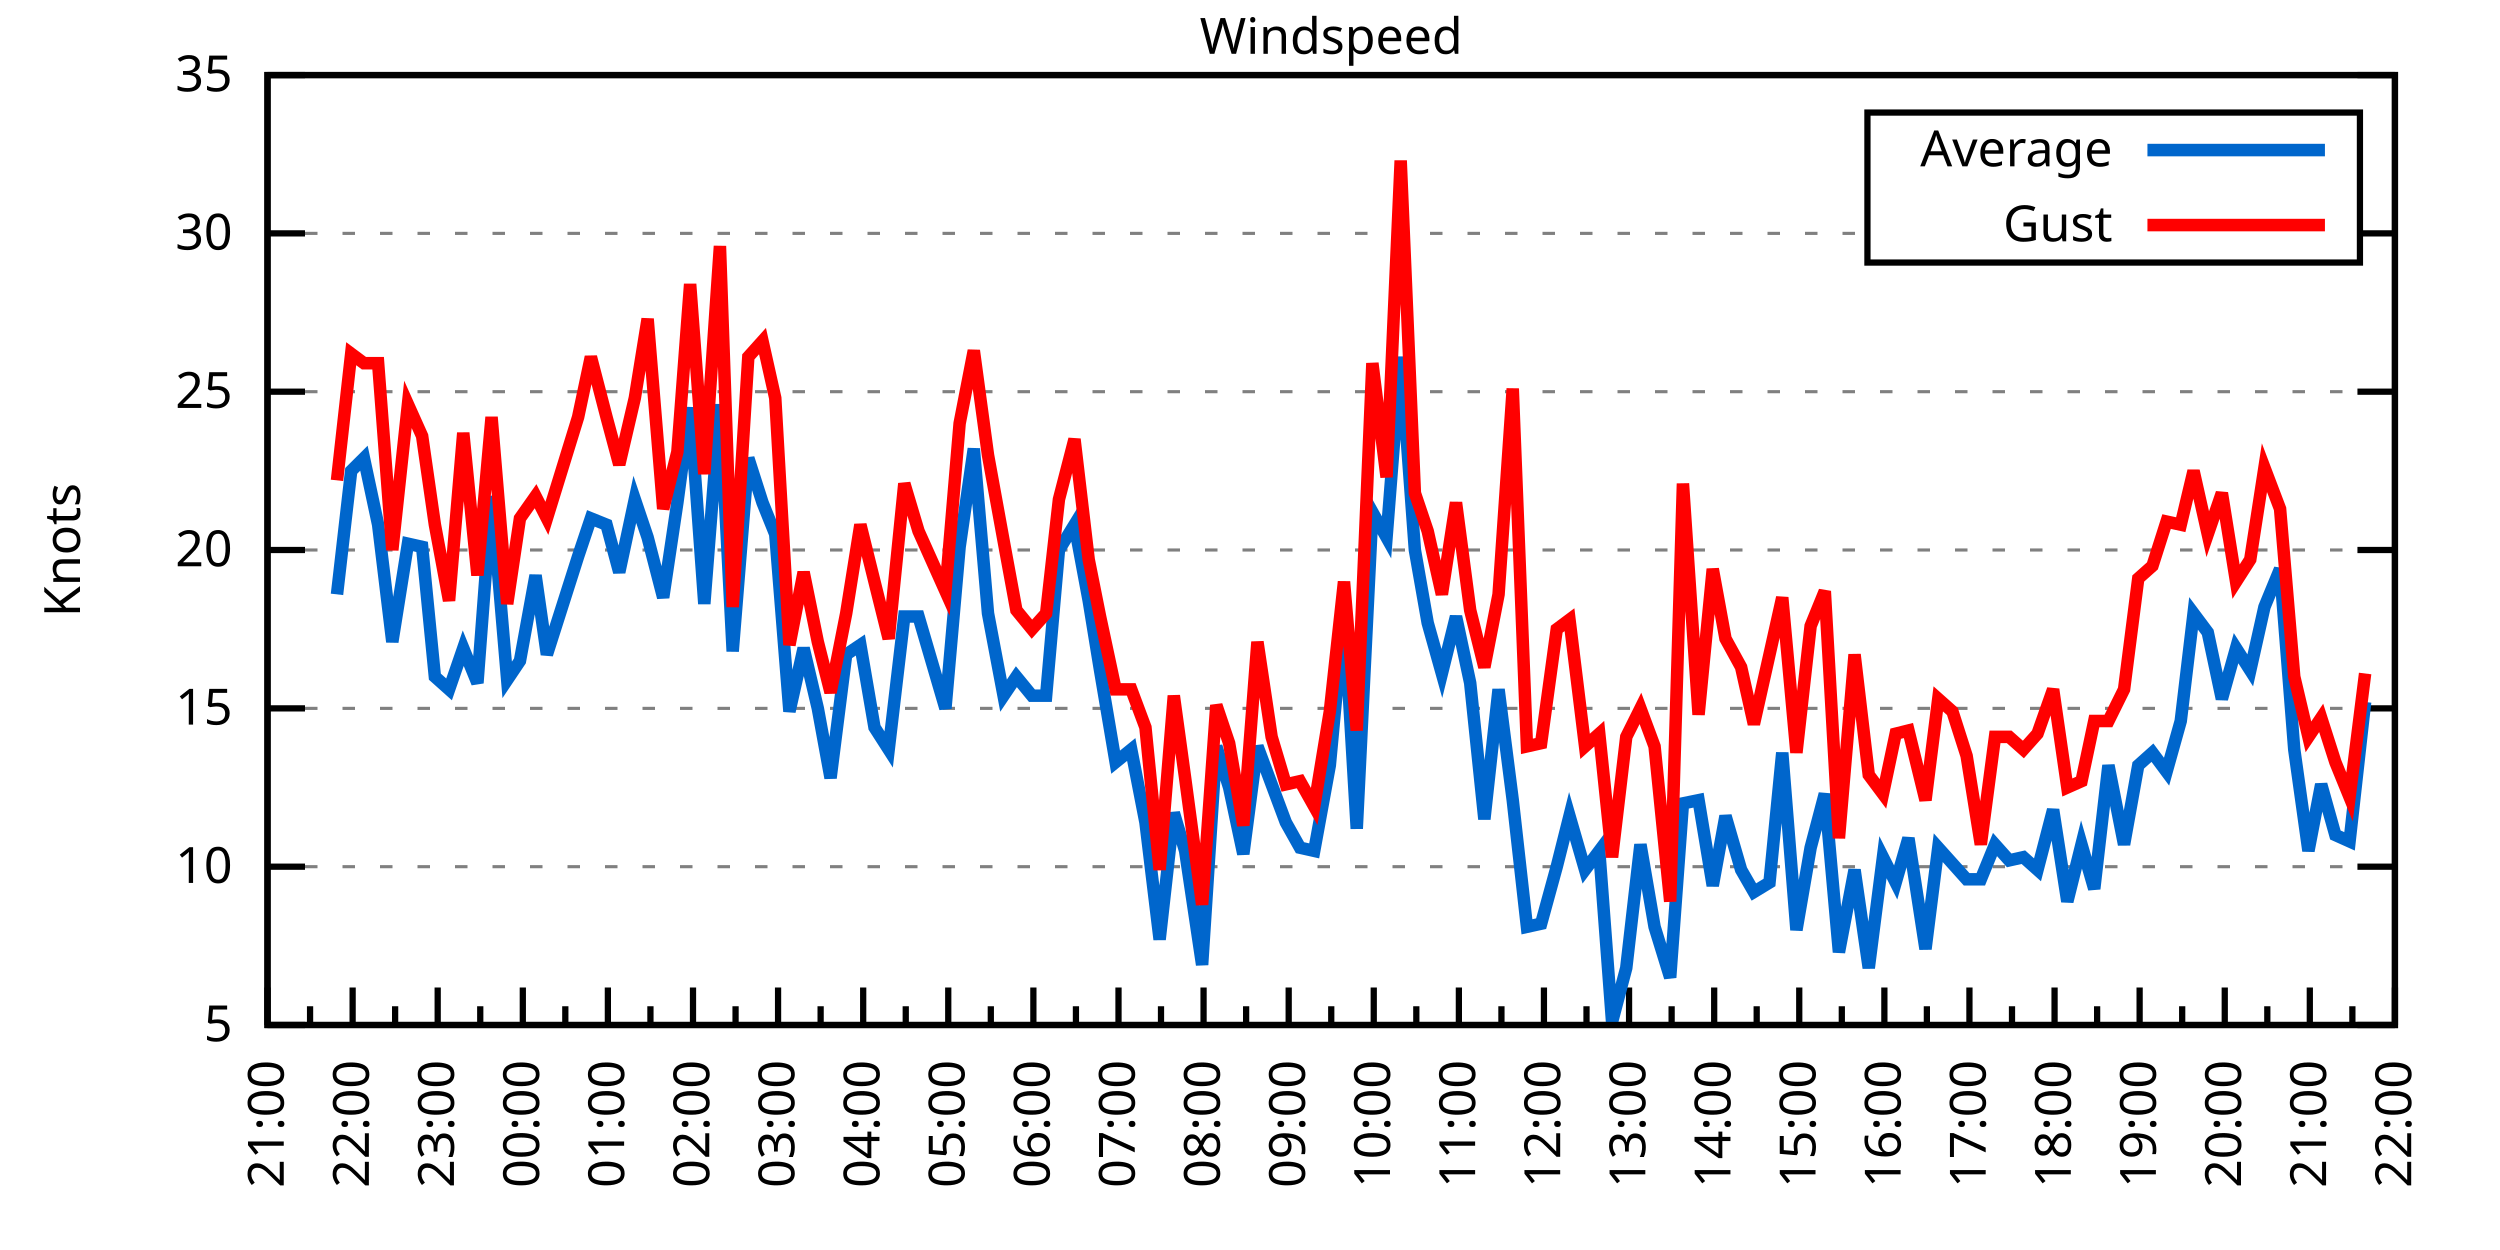
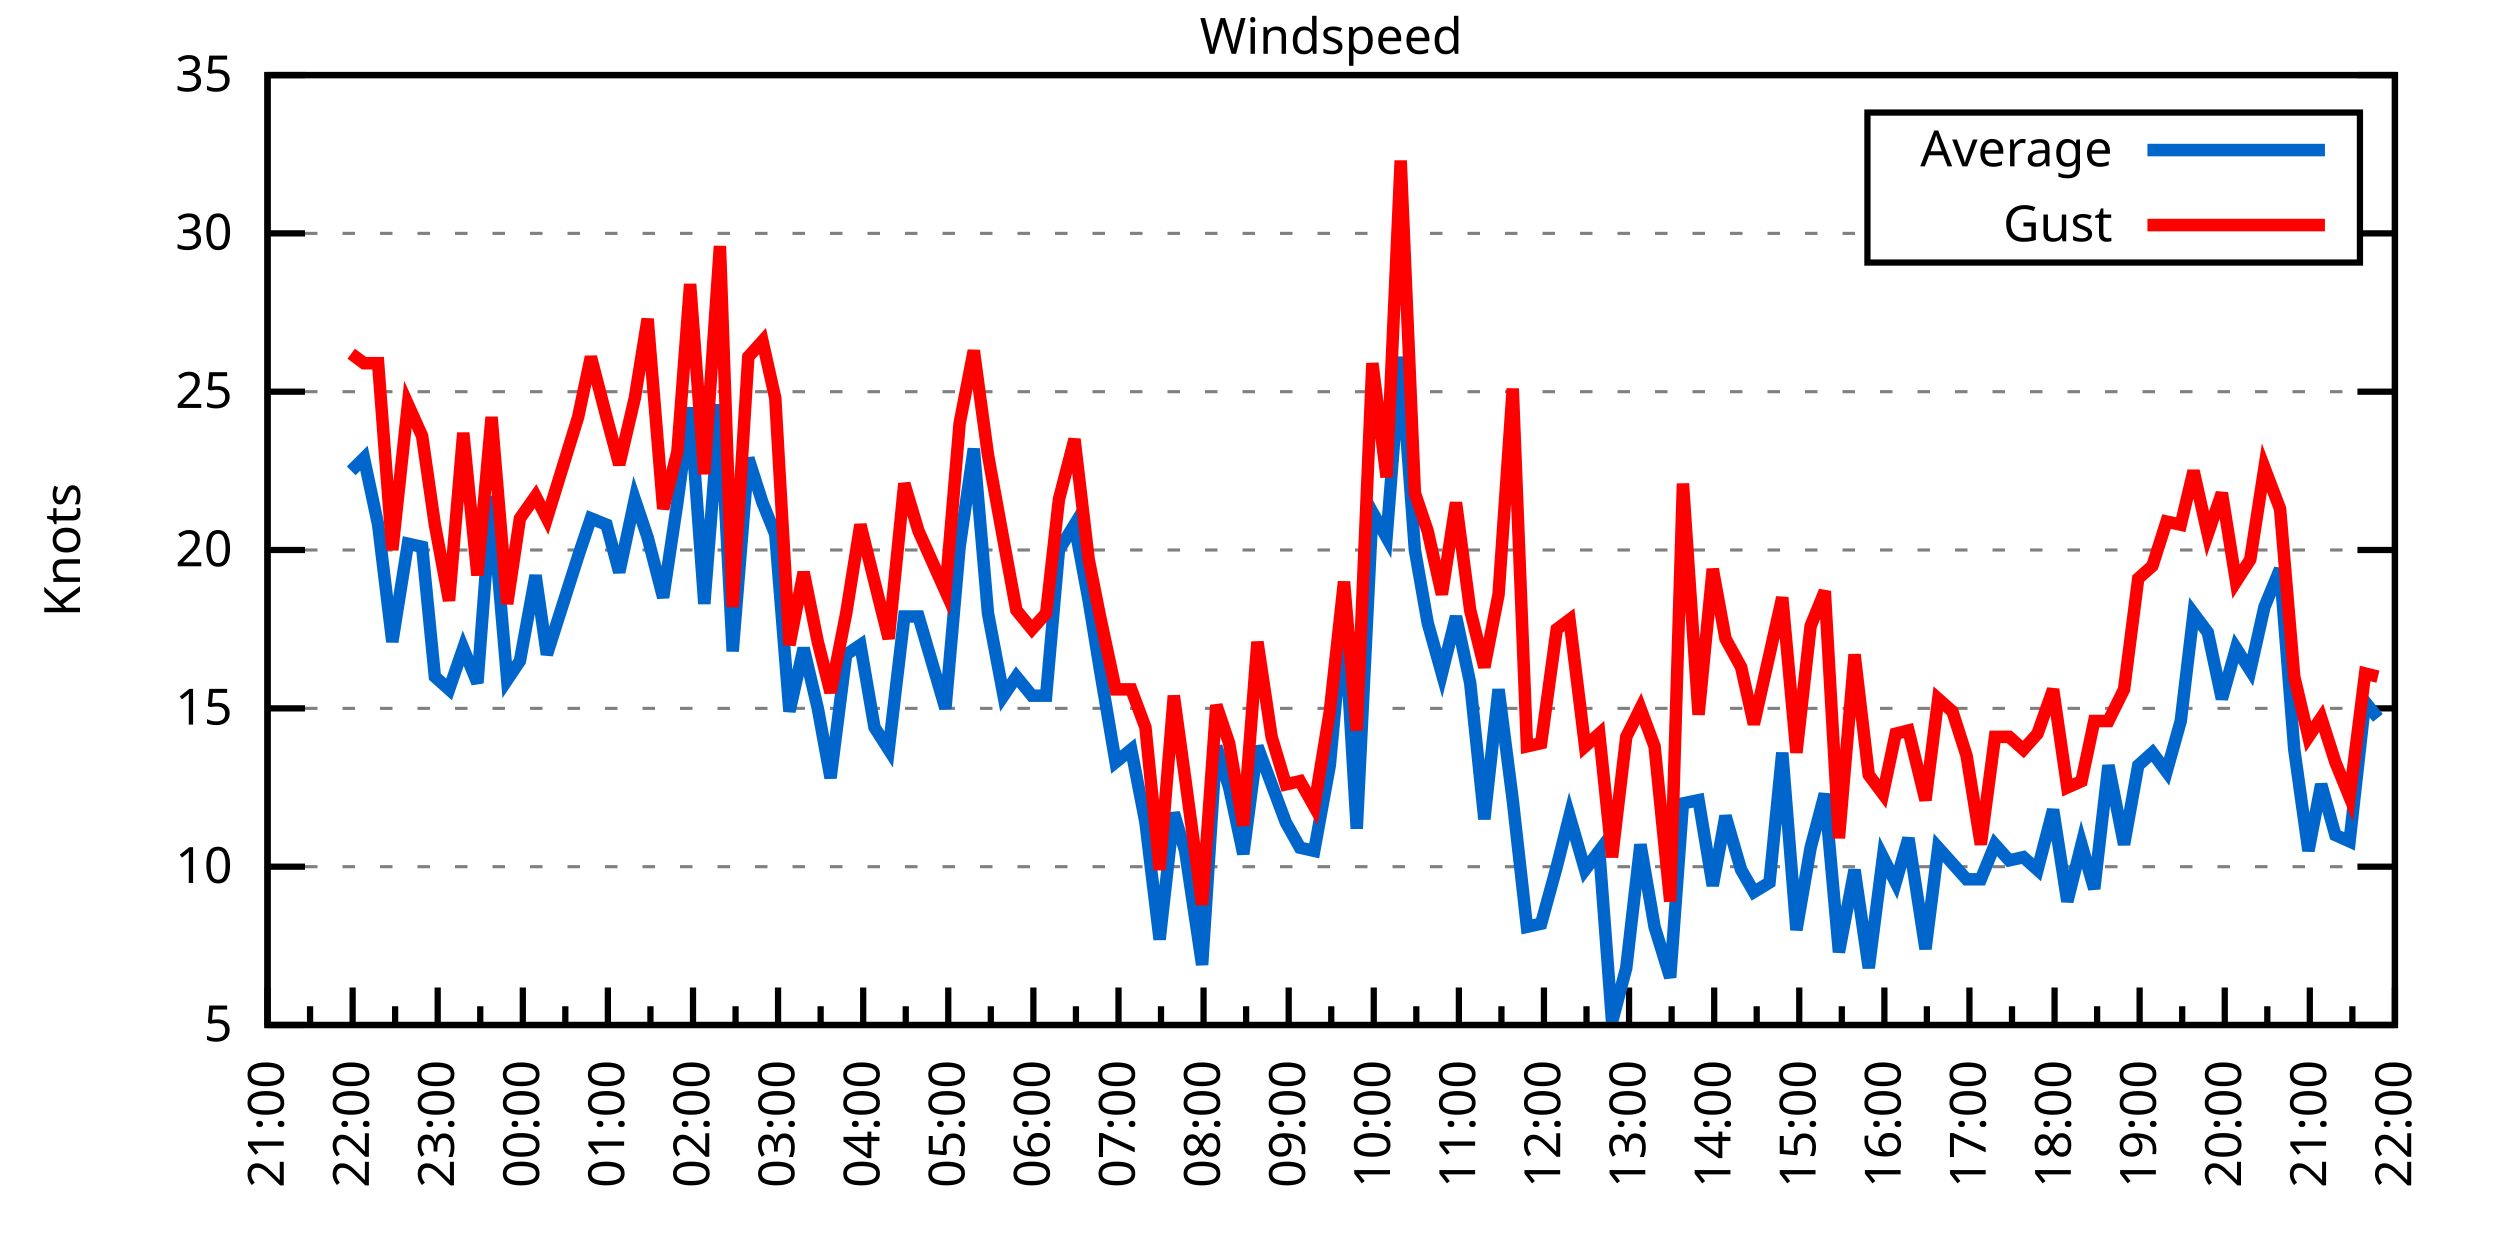
<svg xmlns="http://www.w3.org/2000/svg" xmlns:xlink="http://www.w3.org/1999/xlink" width="400" height="200" viewBox="0 0 400 200">
  <g id="gnuplot_canvas">
    <rect x="0" y="0" width="400" height="200" fill="none" />
    <defs>
      <circle id="gpDot" r="0.5" stroke-width="0.5" stroke="currentColor" />
      <path id="gpPt0" stroke-width="0.333" stroke="currentColor" d="M-1,0 h2 M0,-1 v2" />
      <path id="gpPt1" stroke-width="0.333" stroke="currentColor" d="M-1,-1 L1,1 M1,-1 L-1,1" />
      <path id="gpPt2" stroke-width="0.333" stroke="currentColor" d="M-1,0 L1,0 M0,-1 L0,1 M-1,-1 L1,1 M-1,1 L1,-1" />
      <rect id="gpPt3" stroke-width="0.333" stroke="currentColor" x="-1" y="-1" width="2" height="2" />
      <rect id="gpPt4" stroke-width="0.333" stroke="currentColor" fill="currentColor" x="-1" y="-1" width="2" height="2" />
      <circle id="gpPt5" stroke-width="0.333" stroke="currentColor" cx="0" cy="0" r="1" />
      <use xlink:href="#gpPt5" id="gpPt6" fill="currentColor" stroke="none" />
      <path id="gpPt7" stroke-width="0.333" stroke="currentColor" d="M0,-1.33 L-1.33,0.67 L1.33,0.67 z" />
      <use xlink:href="#gpPt7" id="gpPt8" fill="currentColor" stroke="none" />
      <use xlink:href="#gpPt7" id="gpPt9" stroke="currentColor" transform="rotate(180)" />
      <use xlink:href="#gpPt9" id="gpPt10" fill="currentColor" stroke="none" />
      <use xlink:href="#gpPt3" id="gpPt11" stroke="currentColor" transform="rotate(45)" />
      <use xlink:href="#gpPt11" id="gpPt12" fill="currentColor" stroke="none" />
      <path id="gpPt13" stroke-width="0.333" stroke="currentColor" d="M0,1.330 L1.265,0.411 L0.782,-1.067 L-0.782,-1.076 L-1.265,0.411 z" />
      <use xlink:href="#gpPt13" id="gpPt14" fill="currentColor" stroke="none" />
      <filter id="textbox" filterUnits="objectBoundingBox" x="0" y="0" height="1" width="1">
        <feFlood flood-color="white" flood-opacity="1" result="bgnd" />
        <feComposite in="SourceGraphic" in2="bgnd" operator="atop" />
      </filter>
      <filter id="greybox" filterUnits="objectBoundingBox" x="0" y="0" height="1" width="1">
        <feFlood flood-color="lightgrey" flood-opacity="1" result="grey" />
        <feComposite in="SourceGraphic" in2="grey" operator="atop" />
      </filter>
    </defs>
    <g fill="none" color="white" stroke="currentColor" stroke-width="1.00" stroke-linecap="butt" stroke-linejoin="miter">
</g>
    <g fill="none" color="black" stroke="currentColor" stroke-width="1.00" stroke-linecap="butt" stroke-linejoin="miter">
      <g stroke="none" shape-rendering="crispEdges">
        <polygon fill="rgb(255, 255, 255)" points="42.80,164.00 383.18,164.00 383.18,12.02 42.80,12.02 " />
      </g>
    </g>
    <g fill="none" color="black" stroke="currentColor" stroke-width="1.00" stroke-linecap="butt" stroke-linejoin="miter">
</g>
    <g fill="none" color="black" stroke="black" stroke-width="0.50" stroke-linecap="butt" stroke-linejoin="miter">
</g>
    <g fill="none" color="gray" stroke="currentColor" stroke-width="0.50" stroke-linecap="butt" stroke-linejoin="miter">
      <path stroke="gray" stroke-dasharray="2,4" class="gridline" d="M42.80,164.00 L383.19,164.00  " />
    </g>
    <g fill="none" color="gray" stroke="gray" stroke-width="1.00" stroke-linecap="butt" stroke-linejoin="miter">
</g>
    <g fill="none" color="black" stroke="currentColor" stroke-width="1.00" stroke-linecap="butt" stroke-linejoin="miter">
      <path stroke="black" d="M42.80,164.00 L48.80,164.00 M383.19,164.00 L377.19,164.00  " />
      <g transform="translate(37.20,166.60)" stroke="none" fill="black" font-family="Sans" font-size="8.00" text-anchor="end">
        <text>
          <tspan font-family="Sans"> 5</tspan>
        </text>
      </g>
    </g>
    <g fill="none" color="black" stroke="currentColor" stroke-width="1.00" stroke-linecap="butt" stroke-linejoin="miter">
</g>
    <g fill="none" color="black" stroke="black" stroke-width="0.50" stroke-linecap="butt" stroke-linejoin="miter">
</g>
    <g fill="none" color="gray" stroke="currentColor" stroke-width="0.50" stroke-linecap="butt" stroke-linejoin="miter">
      <path stroke="gray" stroke-dasharray="2,4" class="gridline" d="M42.80,138.67 L383.19,138.67  " />
    </g>
    <g fill="none" color="gray" stroke="gray" stroke-width="1.00" stroke-linecap="butt" stroke-linejoin="miter">
</g>
    <g fill="none" color="black" stroke="currentColor" stroke-width="1.00" stroke-linecap="butt" stroke-linejoin="miter">
      <path stroke="black" d="M42.80,138.67 L48.80,138.67 M383.19,138.67 L377.19,138.67  " />
      <g transform="translate(37.20,141.27)" stroke="none" fill="black" font-family="Sans" font-size="8.00" text-anchor="end">
        <text>
          <tspan font-family="Sans"> 10</tspan>
        </text>
      </g>
    </g>
    <g fill="none" color="black" stroke="currentColor" stroke-width="1.00" stroke-linecap="butt" stroke-linejoin="miter">
</g>
    <g fill="none" color="black" stroke="black" stroke-width="0.50" stroke-linecap="butt" stroke-linejoin="miter">
</g>
    <g fill="none" color="gray" stroke="currentColor" stroke-width="0.50" stroke-linecap="butt" stroke-linejoin="miter">
      <path stroke="gray" stroke-dasharray="2,4" class="gridline" d="M42.80,113.34 L383.19,113.34  " />
    </g>
    <g fill="none" color="gray" stroke="gray" stroke-width="1.00" stroke-linecap="butt" stroke-linejoin="miter">
</g>
    <g fill="none" color="black" stroke="currentColor" stroke-width="1.00" stroke-linecap="butt" stroke-linejoin="miter">
      <path stroke="black" d="M42.80,113.34 L48.80,113.34 M383.19,113.34 L377.19,113.34  " />
      <g transform="translate(37.20,115.94)" stroke="none" fill="black" font-family="Sans" font-size="8.00" text-anchor="end">
        <text>
          <tspan font-family="Sans"> 15</tspan>
        </text>
      </g>
    </g>
    <g fill="none" color="black" stroke="currentColor" stroke-width="1.00" stroke-linecap="butt" stroke-linejoin="miter">
</g>
    <g fill="none" color="black" stroke="black" stroke-width="0.50" stroke-linecap="butt" stroke-linejoin="miter">
</g>
    <g fill="none" color="gray" stroke="currentColor" stroke-width="0.50" stroke-linecap="butt" stroke-linejoin="miter">
      <path stroke="gray" stroke-dasharray="2,4" class="gridline" d="M42.80,88.00 L383.19,88.00  " />
    </g>
    <g fill="none" color="gray" stroke="gray" stroke-width="1.00" stroke-linecap="butt" stroke-linejoin="miter">
</g>
    <g fill="none" color="black" stroke="currentColor" stroke-width="1.00" stroke-linecap="butt" stroke-linejoin="miter">
      <path stroke="black" d="M42.80,88.00 L48.80,88.00 M383.19,88.00 L377.19,88.00  " />
      <g transform="translate(37.20,90.60)" stroke="none" fill="black" font-family="Sans" font-size="8.00" text-anchor="end">
        <text>
          <tspan font-family="Sans"> 20</tspan>
        </text>
      </g>
    </g>
    <g fill="none" color="black" stroke="currentColor" stroke-width="1.00" stroke-linecap="butt" stroke-linejoin="miter">
</g>
    <g fill="none" color="black" stroke="black" stroke-width="0.50" stroke-linecap="butt" stroke-linejoin="miter">
</g>
    <g fill="none" color="gray" stroke="currentColor" stroke-width="0.50" stroke-linecap="butt" stroke-linejoin="miter">
      <path stroke="gray" stroke-dasharray="2,4" class="gridline" d="M42.80,62.67 L383.19,62.67  " />
    </g>
    <g fill="none" color="gray" stroke="gray" stroke-width="1.00" stroke-linecap="butt" stroke-linejoin="miter">
</g>
    <g fill="none" color="black" stroke="currentColor" stroke-width="1.00" stroke-linecap="butt" stroke-linejoin="miter">
      <path stroke="black" d="M42.80,62.67 L48.80,62.67 M383.19,62.67 L377.19,62.67  " />
      <g transform="translate(37.20,65.27)" stroke="none" fill="black" font-family="Sans" font-size="8.00" text-anchor="end">
        <text>
          <tspan font-family="Sans"> 25</tspan>
        </text>
      </g>
    </g>
    <g fill="none" color="black" stroke="currentColor" stroke-width="1.00" stroke-linecap="butt" stroke-linejoin="miter">
</g>
    <g fill="none" color="black" stroke="black" stroke-width="0.50" stroke-linecap="butt" stroke-linejoin="miter">
</g>
    <g fill="none" color="gray" stroke="currentColor" stroke-width="0.50" stroke-linecap="butt" stroke-linejoin="miter">
      <path stroke="gray" stroke-dasharray="2,4" class="gridline" d="M42.80,37.34 L298.79,37.34 M377.59,37.34 L383.19,37.34  " />
    </g>
    <g fill="none" color="gray" stroke="gray" stroke-width="1.00" stroke-linecap="butt" stroke-linejoin="miter">
</g>
    <g fill="none" color="black" stroke="currentColor" stroke-width="1.00" stroke-linecap="butt" stroke-linejoin="miter">
      <path stroke="black" d="M42.80,37.34 L48.80,37.34 M383.19,37.34 L377.19,37.34  " />
      <g transform="translate(37.20,39.94)" stroke="none" fill="black" font-family="Sans" font-size="8.00" text-anchor="end">
        <text>
          <tspan font-family="Sans"> 30</tspan>
        </text>
      </g>
    </g>
    <g fill="none" color="black" stroke="currentColor" stroke-width="1.00" stroke-linecap="butt" stroke-linejoin="miter">
</g>
    <g fill="none" color="black" stroke="black" stroke-width="0.50" stroke-linecap="butt" stroke-linejoin="miter">
</g>
    <g fill="none" color="gray" stroke="currentColor" stroke-width="0.50" stroke-linecap="butt" stroke-linejoin="miter">
      <path stroke="gray" stroke-dasharray="2,4" class="gridline" d="M42.80,12.01 L383.19,12.01  " />
    </g>
    <g fill="none" color="gray" stroke="gray" stroke-width="1.00" stroke-linecap="butt" stroke-linejoin="miter">
</g>
    <g fill="none" color="black" stroke="currentColor" stroke-width="1.00" stroke-linecap="butt" stroke-linejoin="miter">
      <path stroke="black" d="M42.80,12.01 L48.80,12.01 M383.19,12.01 L377.19,12.01  " />
      <g transform="translate(37.20,14.61)" stroke="none" fill="black" font-family="Sans" font-size="8.00" text-anchor="end">
        <text>
          <tspan font-family="Sans"> 35</tspan>
        </text>
      </g>
    </g>
    <g fill="none" color="black" stroke="currentColor" stroke-width="1.00" stroke-linecap="butt" stroke-linejoin="miter">
      <path stroke="black" d="M42.80,164.00 L42.80,158.00  " />
      <g transform="translate(45.40,169.60) rotate(270)" stroke="none" fill="black" font-family="Sans" font-size="8.00" text-anchor="end">
        <text>
          <tspan font-family="Sans">21:00</tspan>
        </text>
      </g>
    </g>
    <g fill="none" color="black" stroke="currentColor" stroke-width="1.00" stroke-linecap="butt" stroke-linejoin="miter">
      <path stroke="black" d="M49.61,164.00 L49.61,161.00 M56.42,164.00 L56.42,158.00  " />
      <g transform="translate(59.02,169.60) rotate(270)" stroke="none" fill="black" font-family="Sans" font-size="8.00" text-anchor="end">
        <text>
          <tspan font-family="Sans">22:00</tspan>
        </text>
      </g>
    </g>
    <g fill="none" color="black" stroke="currentColor" stroke-width="1.00" stroke-linecap="butt" stroke-linejoin="miter">
      <path stroke="black" d="M63.22,164.00 L63.22,161.00 M70.03,164.00 L70.03,158.00  " />
      <g transform="translate(72.63,169.60) rotate(270)" stroke="none" fill="black" font-family="Sans" font-size="8.00" text-anchor="end">
        <text>
          <tspan font-family="Sans">23:00</tspan>
        </text>
      </g>
    </g>
    <g fill="none" color="black" stroke="currentColor" stroke-width="1.00" stroke-linecap="butt" stroke-linejoin="miter">
      <path stroke="black" d="M76.84,164.00 L76.84,161.00 M83.65,164.00 L83.65,158.00  " />
      <g transform="translate(86.25,169.60) rotate(270)" stroke="none" fill="black" font-family="Sans" font-size="8.00" text-anchor="end">
        <text>
          <tspan font-family="Sans">00:00</tspan>
        </text>
      </g>
    </g>
    <g fill="none" color="black" stroke="currentColor" stroke-width="1.00" stroke-linecap="butt" stroke-linejoin="miter">
      <path stroke="black" d="M90.45,164.00 L90.45,161.00 M97.26,164.00 L97.26,158.00  " />
      <g transform="translate(99.86,169.60) rotate(270)" stroke="none" fill="black" font-family="Sans" font-size="8.00" text-anchor="end">
        <text>
          <tspan font-family="Sans">01:00</tspan>
        </text>
      </g>
    </g>
    <g fill="none" color="black" stroke="currentColor" stroke-width="1.00" stroke-linecap="butt" stroke-linejoin="miter">
      <path stroke="black" d="M104.07,164.00 L104.07,161.00 M110.88,164.00 L110.88,158.00  " />
      <g transform="translate(113.48,169.60) rotate(270)" stroke="none" fill="black" font-family="Sans" font-size="8.00" text-anchor="end">
        <text>
          <tspan font-family="Sans">02:00</tspan>
        </text>
      </g>
    </g>
    <g fill="none" color="black" stroke="currentColor" stroke-width="1.00" stroke-linecap="butt" stroke-linejoin="miter">
      <path stroke="black" d="M117.69,164.00 L117.69,161.00 M124.49,164.00 L124.49,158.00  " />
      <g transform="translate(127.09,169.60) rotate(270)" stroke="none" fill="black" font-family="Sans" font-size="8.00" text-anchor="end">
        <text>
          <tspan font-family="Sans">03:00</tspan>
        </text>
      </g>
    </g>
    <g fill="none" color="black" stroke="currentColor" stroke-width="1.00" stroke-linecap="butt" stroke-linejoin="miter">
      <path stroke="black" d="M131.30,164.00 L131.30,161.00 M138.11,164.00 L138.11,158.00  " />
      <g transform="translate(140.71,169.60) rotate(270)" stroke="none" fill="black" font-family="Sans" font-size="8.00" text-anchor="end">
        <text>
          <tspan font-family="Sans">04:00</tspan>
        </text>
      </g>
    </g>
    <g fill="none" color="black" stroke="currentColor" stroke-width="1.00" stroke-linecap="butt" stroke-linejoin="miter">
      <path stroke="black" d="M144.92,164.00 L144.92,161.00 M151.72,164.00 L151.72,158.00  " />
      <g transform="translate(154.32,169.60) rotate(270)" stroke="none" fill="black" font-family="Sans" font-size="8.00" text-anchor="end">
        <text>
          <tspan font-family="Sans">05:00</tspan>
        </text>
      </g>
    </g>
    <g fill="none" color="black" stroke="currentColor" stroke-width="1.00" stroke-linecap="butt" stroke-linejoin="miter">
      <path stroke="black" d="M158.53,164.00 L158.53,161.00 M165.34,164.00 L165.34,158.00  " />
      <g transform="translate(167.94,169.60) rotate(270)" stroke="none" fill="black" font-family="Sans" font-size="8.00" text-anchor="end">
        <text>
          <tspan font-family="Sans">06:00</tspan>
        </text>
      </g>
    </g>
    <g fill="none" color="black" stroke="currentColor" stroke-width="1.00" stroke-linecap="butt" stroke-linejoin="miter">
      <path stroke="black" d="M172.15,164.00 L172.15,161.00 M178.96,164.00 L178.96,158.00  " />
      <g transform="translate(181.56,169.60) rotate(270)" stroke="none" fill="black" font-family="Sans" font-size="8.00" text-anchor="end">
        <text>
          <tspan font-family="Sans">07:00</tspan>
        </text>
      </g>
    </g>
    <g fill="none" color="black" stroke="currentColor" stroke-width="1.00" stroke-linecap="butt" stroke-linejoin="miter">
      <path stroke="black" d="M185.76,164.00 L185.76,161.00 M192.57,164.00 L192.57,158.00  " />
      <g transform="translate(195.17,169.60) rotate(270)" stroke="none" fill="black" font-family="Sans" font-size="8.00" text-anchor="end">
        <text>
          <tspan font-family="Sans">08:00</tspan>
        </text>
      </g>
    </g>
    <g fill="none" color="black" stroke="currentColor" stroke-width="1.00" stroke-linecap="butt" stroke-linejoin="miter">
      <path stroke="black" d="M199.38,164.00 L199.38,161.00 M206.19,164.00 L206.19,158.00  " />
      <g transform="translate(208.79,169.60) rotate(270)" stroke="none" fill="black" font-family="Sans" font-size="8.00" text-anchor="end">
        <text>
          <tspan font-family="Sans">09:00</tspan>
        </text>
      </g>
    </g>
    <g fill="none" color="black" stroke="currentColor" stroke-width="1.00" stroke-linecap="butt" stroke-linejoin="miter">
      <path stroke="black" d="M213.00,164.00 L213.00,161.00 M219.80,164.00 L219.80,158.00  " />
      <g transform="translate(222.40,169.60) rotate(270)" stroke="none" fill="black" font-family="Sans" font-size="8.00" text-anchor="end">
        <text>
          <tspan font-family="Sans">10:00</tspan>
        </text>
      </g>
    </g>
    <g fill="none" color="black" stroke="currentColor" stroke-width="1.00" stroke-linecap="butt" stroke-linejoin="miter">
      <path stroke="black" d="M226.61,164.00 L226.61,161.00 M233.42,164.00 L233.42,158.00  " />
      <g transform="translate(236.02,169.60) rotate(270)" stroke="none" fill="black" font-family="Sans" font-size="8.00" text-anchor="end">
        <text>
          <tspan font-family="Sans">11:00</tspan>
        </text>
      </g>
    </g>
    <g fill="none" color="black" stroke="currentColor" stroke-width="1.00" stroke-linecap="butt" stroke-linejoin="miter">
      <path stroke="black" d="M240.23,164.00 L240.23,161.00 M247.03,164.00 L247.03,158.00  " />
      <g transform="translate(249.63,169.60) rotate(270)" stroke="none" fill="black" font-family="Sans" font-size="8.00" text-anchor="end">
        <text>
          <tspan font-family="Sans">12:00</tspan>
        </text>
      </g>
    </g>
    <g fill="none" color="black" stroke="currentColor" stroke-width="1.00" stroke-linecap="butt" stroke-linejoin="miter">
      <path stroke="black" d="M253.84,164.00 L253.84,161.00 M260.65,164.00 L260.65,158.00  " />
      <g transform="translate(263.25,169.60) rotate(270)" stroke="none" fill="black" font-family="Sans" font-size="8.00" text-anchor="end">
        <text>
          <tspan font-family="Sans">13:00</tspan>
        </text>
      </g>
    </g>
    <g fill="none" color="black" stroke="currentColor" stroke-width="1.00" stroke-linecap="butt" stroke-linejoin="miter">
      <path stroke="black" d="M267.46,164.00 L267.46,161.00 M274.27,164.00 L274.27,158.00  " />
      <g transform="translate(276.87,169.60) rotate(270)" stroke="none" fill="black" font-family="Sans" font-size="8.00" text-anchor="end">
        <text>
          <tspan font-family="Sans">14:00</tspan>
        </text>
      </g>
    </g>
    <g fill="none" color="black" stroke="currentColor" stroke-width="1.00" stroke-linecap="butt" stroke-linejoin="miter">
      <path stroke="black" d="M281.07,164.00 L281.07,161.00 M287.88,164.00 L287.88,158.00  " />
      <g transform="translate(290.48,169.60) rotate(270)" stroke="none" fill="black" font-family="Sans" font-size="8.00" text-anchor="end">
        <text>
          <tspan font-family="Sans">15:00</tspan>
        </text>
      </g>
    </g>
    <g fill="none" color="black" stroke="currentColor" stroke-width="1.00" stroke-linecap="butt" stroke-linejoin="miter">
      <path stroke="black" d="M294.69,164.00 L294.69,161.00 M301.50,164.00 L301.50,158.00  " />
      <g transform="translate(304.10,169.60) rotate(270)" stroke="none" fill="black" font-family="Sans" font-size="8.00" text-anchor="end">
        <text>
          <tspan font-family="Sans">16:00</tspan>
        </text>
      </g>
    </g>
    <g fill="none" color="black" stroke="currentColor" stroke-width="1.00" stroke-linecap="butt" stroke-linejoin="miter">
      <path stroke="black" d="M308.30,164.00 L308.30,161.00 M315.11,164.00 L315.11,158.00  " />
      <g transform="translate(317.71,169.60) rotate(270)" stroke="none" fill="black" font-family="Sans" font-size="8.00" text-anchor="end">
        <text>
          <tspan font-family="Sans">17:00</tspan>
        </text>
      </g>
    </g>
    <g fill="none" color="black" stroke="currentColor" stroke-width="1.00" stroke-linecap="butt" stroke-linejoin="miter">
      <path stroke="black" d="M321.92,164.00 L321.92,161.00 M328.73,164.00 L328.73,158.00  " />
      <g transform="translate(331.33,169.60) rotate(270)" stroke="none" fill="black" font-family="Sans" font-size="8.00" text-anchor="end">
        <text>
          <tspan font-family="Sans">18:00</tspan>
        </text>
      </g>
    </g>
    <g fill="none" color="black" stroke="currentColor" stroke-width="1.00" stroke-linecap="butt" stroke-linejoin="miter">
      <path stroke="black" d="M335.54,164.00 L335.54,161.00 M342.34,164.00 L342.34,158.00  " />
      <g transform="translate(344.94,169.60) rotate(270)" stroke="none" fill="black" font-family="Sans" font-size="8.00" text-anchor="end">
        <text>
          <tspan font-family="Sans">19:00</tspan>
        </text>
      </g>
    </g>
    <g fill="none" color="black" stroke="currentColor" stroke-width="1.00" stroke-linecap="butt" stroke-linejoin="miter">
      <path stroke="black" d="M349.15,164.00 L349.15,161.00 M355.96,164.00 L355.96,158.00  " />
      <g transform="translate(358.56,169.60) rotate(270)" stroke="none" fill="black" font-family="Sans" font-size="8.00" text-anchor="end">
        <text>
          <tspan font-family="Sans">20:00</tspan>
        </text>
      </g>
    </g>
    <g fill="none" color="black" stroke="currentColor" stroke-width="1.00" stroke-linecap="butt" stroke-linejoin="miter">
      <path stroke="black" d="M362.77,164.00 L362.77,161.00 M369.57,164.00 L369.57,158.00  " />
      <g transform="translate(372.17,169.60) rotate(270)" stroke="none" fill="black" font-family="Sans" font-size="8.00" text-anchor="end">
        <text>
          <tspan font-family="Sans">21:00</tspan>
        </text>
      </g>
    </g>
    <g fill="none" color="black" stroke="currentColor" stroke-width="1.00" stroke-linecap="butt" stroke-linejoin="miter">
      <path stroke="black" d="M376.38,164.00 L376.38,161.00 M383.19,164.00 L383.19,158.00  " />
      <g transform="translate(385.79,169.60) rotate(270)" stroke="none" fill="black" font-family="Sans" font-size="8.00" text-anchor="end">
        <text>
          <tspan font-family="Sans">22:00</tspan>
        </text>
      </g>
    </g>
    <g fill="none" color="black" stroke="currentColor" stroke-width="1.00" stroke-linecap="butt" stroke-linejoin="miter">
</g>
    <g fill="none" color="black" stroke="currentColor" stroke-width="1.00" stroke-linecap="butt" stroke-linejoin="miter">
      <path stroke="black" d="M42.80,12.01 L42.80,164.00 L383.19,164.00 L383.19,12.01 L42.80,12.01 Z  " />
    </g>
    <g fill="none" color="black" stroke="currentColor" stroke-width="1.00" stroke-linecap="butt" stroke-linejoin="miter">
      <g transform="translate(12.80,88.01) rotate(270)" stroke="none" fill="black" font-family="Sans" font-size="8.00" text-anchor="middle">
        <text>
          <tspan font-family="Sans">Knots</tspan>
        </text>
      </g>
    </g>
    <g fill="none" color="black" stroke="currentColor" stroke-width="1.00" stroke-linecap="butt" stroke-linejoin="miter">
</g>
    <g fill="none" color="black" stroke="currentColor" stroke-width="1.00" stroke-linecap="butt" stroke-linejoin="miter">
      <path stroke="black" d="M298.79,42.01 L298.79,18.01 L377.59,18.01 L377.59,42.01 L298.79,42.01 Z  " />
    </g>
    <g id="Windspeed_plot_1">
      <g fill="none" color="white" stroke="black" stroke-width="2.00" stroke-linecap="butt" stroke-linejoin="miter">
</g>
      <g fill="none" color="black" stroke="currentColor" stroke-width="2.00" stroke-linecap="butt" stroke-linejoin="miter">
        <g transform="translate(337.99,26.61)" stroke="none" fill="black" font-family="Sans" font-size="8.00" text-anchor="end">
          <text>
            <tspan font-family="Sans">Average</tspan>
          </text>
        </g>
      </g>
      <g fill="none" color="black" stroke="currentColor" stroke-width="2.00" stroke-linecap="butt" stroke-linejoin="miter">
-         <path stroke="rgb(  0, 102, 204)" d="M343.59,24.01 L371.99,24.01 M53.92,95.10 L56.19,75.34 L58.23,73.31 L60.50,83.95 L62.77,102.70 L65.27,86.99   L67.54,87.50 L69.58,108.27 L71.85,110.30 L74.12,103.71 L76.39,109.28 L78.65,79.39 L81.15,108.78 L83.19,105.74   L85.69,92.06 L87.50,104.72 L92.50,89.02 L94.54,82.94 L97.04,83.95 L99.08,91.55 L101.57,79.90 L103.62,85.98   L106.11,95.60 L108.38,80.41 L110.42,65.21 L112.69,96.62 L115.19,64.70 L117.23,104.22 L119.73,73.31 L122.00,80.41   L124.04,85.47 L126.31,113.84 L128.58,103.71 L130.85,113.34 L132.89,124.48 L135.39,104.72 L137.66,103.20 L139.92,116.38   L142.19,119.92 L144.69,98.64 L146.96,98.64 L151.27,113.34 L153.54,87.50 L155.81,71.79 L158.08,98.14 L160.57,111.31   L162.62,108.27 L165.11,111.31 L167.38,111.31 L169.43,88.00 L171.92,83.95 L174.19,96.11 L176.01,107.26 L178.50,121.95   L181.00,119.92 L183.27,131.58 L185.54,150.32 L187.81,130.06 L189.62,136.14 L192.34,154.37 L194.61,119.42 L196.66,126.00   L198.93,136.64 L201.19,119.42 L203.46,125.50 L205.73,131.58 L208.00,135.63 L210.27,136.14 L212.77,122.46 L215.04,98.14   L217.08,132.59 L219.58,81.93 L221.85,85.98 L224.11,57.10 L226.38,88.00 L228.43,99.66 L230.70,107.76 L232.96,98.64   L235.23,109.28 L237.50,131.07 L239.77,110.30 L242.04,128.03 L244.31,148.29 L246.58,147.79 L249.08,138.67 L251.12,130.56   L253.61,139.17 L255.88,136.14 L257.93,163.49 L260.20,154.88 L262.47,135.12 L264.73,148.29 L267.23,156.40 L269.27,128.54   L271.77,128.03 L274.04,141.71 L276.08,130.56 L278.58,139.17 L280.62,142.72 L283.12,141.20 L285.16,120.43 L287.43,148.80   L289.70,135.63 L291.97,127.02 L294.23,152.35 L296.73,139.17 L299.00,154.88 L301.27,137.15 L303.31,141.20 L305.35,134.11   L308.08,151.84 L310.12,135.63 L312.39,138.16 L314.66,140.69 L316.93,140.69 L319.20,135.12 L321.47,137.66 L323.74,137.15   L326.00,139.17 L328.50,129.55 L330.77,144.24 L333.04,135.12 L335.08,142.21 L337.35,122.46 L339.85,135.12 L342.12,122.46   L344.39,120.43 L346.65,123.47 L348.92,115.36 L350.97,98.14 L353.24,101.18 L355.50,111.82 L357.77,103.71 L360.04,107.26   L362.31,97.12 L364.81,91.04 L367.08,119.92 L369.35,136.14 L371.39,125.50 L373.66,133.60 L375.93,134.62 L378.42,112.32    " />
+         <path stroke="rgb(  0, 102, 204)" d="M343.59,24.01 L371.99,24.01 M56.19,75.34 L58.23,73.31 L60.50,83.95 L62.77,102.70 L65.27,86.99 L67.54,87.50   L69.58,108.27 L71.85,110.30 L74.12,103.71 L76.39,109.28 L78.65,79.39 L81.15,108.78 L83.19,105.74 L85.69,92.06   L87.50,104.72 L92.50,89.02 L94.54,82.94 L97.04,83.95 L99.08,91.55 L101.57,79.90 L103.62,85.98 L106.11,95.60   L108.38,80.41 L110.42,65.21 L112.69,96.62 L115.19,64.70 L117.23,104.22 L119.73,73.31 L122.00,80.41 L124.04,85.47   L126.31,113.84 L128.58,103.71 L130.85,113.34 L132.89,124.48 L135.39,104.72 L137.66,103.20 L139.92,116.38 L142.19,119.92   L144.69,98.64 L146.96,98.64 L151.27,113.34 L153.54,87.50 L155.81,71.79 L158.08,98.14 L160.57,111.31 L162.62,108.27   L165.11,111.31 L167.38,111.31 L169.43,88.00 L171.92,83.95 L174.19,96.11 L176.01,107.26 L178.50,121.95 L181.00,119.92   L183.27,131.58 L185.54,150.32 L187.81,130.06 L189.62,136.14 L192.34,154.37 L194.61,119.42 L196.66,126.00 L198.93,136.64   L201.19,119.42 L203.46,125.50 L205.73,131.58 L208.00,135.63 L210.27,136.14 L212.77,122.46 L215.04,98.14 L217.08,132.59   L219.58,81.93 L221.85,85.98 L224.11,57.10 L226.38,88.00 L228.43,99.66 L230.70,107.76 L232.96,98.64 L235.23,109.28   L237.50,131.07 L239.77,110.30 L242.04,128.03 L244.31,148.29 L246.58,147.79 L249.08,138.67 L251.12,130.56 L253.61,139.17   L255.88,136.14 L257.93,163.49 L260.20,154.88 L262.47,135.12 L264.73,148.29 L267.23,156.40 L269.27,128.54 L271.77,128.03   L274.04,141.71 L276.08,130.56 L278.58,139.17 L280.62,142.72 L283.12,141.20 L285.16,120.43 L287.43,148.80 L289.70,135.63   L291.97,127.02 L294.23,152.35 L296.73,139.17 L299.00,154.88 L301.27,137.15 L303.31,141.20 L305.35,134.11 L308.08,151.84   L310.12,135.63 L312.39,138.16 L314.66,140.69 L316.93,140.69 L319.20,135.12 L321.47,137.66 L323.74,137.15 L326.00,139.17   L328.50,129.55 L330.77,144.24 L333.04,135.12 L335.08,142.21 L337.35,122.46 L339.85,135.12 L342.12,122.46 L344.39,120.43   L346.65,123.47 L348.92,115.36 L350.97,98.14 L353.24,101.18 L355.50,111.82 L357.77,103.71 L360.04,107.26 L362.31,97.12   L364.81,91.04 L367.08,119.92 L369.35,136.14 L371.39,125.50 L373.66,133.60 L375.93,134.62 L378.42,112.32 L380.47,114.86    " />
      </g>
    </g>
    <g id="Windspeed_plot_2">
      <g fill="none" color="black" stroke="currentColor" stroke-width="2.00" stroke-linecap="butt" stroke-linejoin="miter">
        <g transform="translate(337.99,38.61)" stroke="none" fill="black" font-family="Sans" font-size="8.00" text-anchor="end">
          <text>
            <tspan font-family="Sans">Gust</tspan>
          </text>
        </g>
      </g>
      <g fill="none" color="black" stroke="currentColor" stroke-width="2.00" stroke-linecap="butt" stroke-linejoin="miter">
-         <path stroke="rgb(255,   0,   0)" d="M343.59,36.01 L371.99,36.01 M53.92,76.86 L56.19,56.59 L58.23,58.11 L60.50,58.11 L62.77,88.00 L65.27,64.70   L67.54,69.77 L69.58,83.95 L71.85,96.11 L74.12,69.26 L76.39,92.06 L78.65,66.73 L81.15,96.62 L83.19,82.94   L85.69,79.39 L87.50,82.94 L92.50,66.73 L94.54,57.10 L97.04,66.73 L99.08,74.33 L101.57,63.69 L103.62,51.02   L106.11,81.42 L108.38,72.30 L110.42,45.45 L112.69,75.85 L115.19,39.37 L117.23,97.12 L119.73,57.10 L122.00,54.57   L124.04,63.69 L126.31,103.20 L128.58,91.55 L130.85,102.70 L132.89,110.80 L135.39,98.14 L137.66,83.95 L139.92,93.07   L142.19,102.19 L144.69,77.37 L146.96,84.97 L151.27,94.59 L153.54,67.74 L155.81,56.09 L158.08,72.81 L160.57,86.49   L162.62,97.63 L165.11,100.67 L167.38,98.14 L169.43,79.90 L171.92,70.27 L174.19,89.52 L176.01,98.64 L178.50,110.30   L181.00,110.30 L183.27,116.38 L185.54,139.17 L187.81,111.31 L189.62,124.48 L192.34,144.75 L194.61,112.83 L196.66,118.91   L198.93,132.08 L201.19,102.70 L203.46,117.90 L205.73,125.50 L208.00,124.99 L210.27,129.04 L212.77,113.84 L215.04,93.07   L217.08,116.88 L219.58,58.11 L221.85,76.35 L224.11,25.69 L226.38,78.89 L228.43,84.97 L230.70,95.10 L232.96,80.41   L235.23,97.63 L237.50,106.75 L239.77,95.10 L242.04,62.17 L244.31,119.42 L246.58,118.91 L249.08,100.67 L251.12,99.15   L253.61,119.42 L255.88,117.39 L257.93,137.15 L260.20,117.90 L262.47,113.34 L264.73,119.42 L267.23,144.24 L269.27,77.37   L271.77,114.35 L274.04,91.04 L276.08,102.19 L278.58,106.75 L280.62,115.87 L283.12,104.72 L285.16,95.60 L287.43,120.43   L289.70,100.16 L291.97,94.59 L294.23,134.11 L296.73,104.72 L299.00,123.98 L301.27,127.02 L303.31,117.39 L305.35,116.88   L308.08,128.03 L310.12,111.82 L312.39,113.84 L314.66,120.94 L316.93,135.12 L319.20,117.90 L321.47,117.90 L323.74,119.92   L326.00,117.39 L328.50,110.30 L330.77,126.00 L333.04,124.99 L335.08,115.36 L337.35,115.36 L339.85,110.30 L342.12,92.56   L344.39,90.54 L346.65,83.45 L348.92,83.95 L350.97,75.34 L353.24,85.47 L355.50,78.89 L357.77,93.07 L360.04,89.52   L362.31,74.83 L364.81,81.42 L367.08,108.27 L369.35,117.90 L371.39,114.86 L373.66,121.95 L375.93,127.52 L378.42,107.76    " />
+         <path stroke="rgb(255,   0,   0)" d="M343.59,36.01 L371.99,36.01 M56.19,56.59 L58.23,58.11 L60.50,58.11 L62.77,88.00 L65.27,64.70 L67.54,69.77   L69.58,83.95 L71.85,96.11 L74.12,69.26 L76.39,92.06 L78.65,66.73 L81.15,96.62 L83.19,82.94 L85.69,79.39   L87.50,82.94 L92.50,66.73 L94.54,57.10 L97.04,66.73 L99.08,74.33 L101.57,63.69 L103.62,51.02 L106.11,81.42   L108.38,72.30 L110.42,45.45 L112.69,75.85 L115.19,39.37 L117.23,97.12 L119.73,57.10 L122.00,54.57 L124.04,63.69   L126.31,103.20 L128.58,91.55 L130.85,102.70 L132.89,110.80 L135.39,98.14 L137.66,83.95 L139.92,93.07 L142.19,102.19   L144.69,77.37 L146.96,84.97 L151.27,94.59 L153.54,67.74 L155.81,56.09 L158.08,72.81 L160.57,86.49 L162.62,97.63   L165.11,100.67 L167.38,98.14 L169.43,79.90 L171.92,70.27 L174.19,89.52 L176.01,98.64 L178.50,110.30 L181.00,110.30   L183.27,116.38 L185.54,139.17 L187.81,111.31 L189.62,124.48 L192.34,144.75 L194.61,112.83 L196.66,118.91 L198.93,132.08   L201.19,102.70 L203.46,117.90 L205.73,125.50 L208.00,124.99 L210.27,129.04 L212.77,113.84 L215.04,93.07 L217.08,116.88   L219.58,58.11 L221.85,76.35 L224.11,25.69 L226.38,78.89 L228.43,84.97 L230.70,95.10 L232.96,80.41 L235.23,97.63   L237.50,106.75 L239.77,95.10 L242.04,62.17 L244.31,119.42 L246.58,118.91 L249.08,100.67 L251.12,99.15 L253.61,119.42   L255.88,117.39 L257.93,137.15 L260.20,117.90 L262.47,113.34 L264.73,119.42 L267.23,144.24 L269.27,77.37 L271.77,114.35   L274.04,91.04 L276.08,102.19 L278.58,106.75 L280.62,115.87 L283.12,104.72 L285.16,95.60 L287.43,120.43 L289.70,100.16   L291.97,94.59 L294.23,134.11 L296.73,104.72 L299.00,123.98 L301.27,127.02 L303.31,117.39 L305.35,116.88 L308.08,128.03   L310.12,111.82 L312.39,113.84 L314.66,120.94 L316.93,135.12 L319.20,117.90 L321.47,117.90 L323.74,119.92 L326.00,117.39   L328.50,110.30 L330.77,126.00 L333.04,124.99 L335.08,115.36 L337.35,115.36 L339.85,110.30 L342.12,92.56 L344.39,90.54   L346.65,83.45 L348.92,83.95 L350.97,75.34 L353.24,85.47 L355.50,78.89 L357.77,93.07 L360.04,89.52 L362.31,74.83   L364.81,81.42 L367.08,108.27 L369.35,117.90 L371.39,114.86 L373.66,121.95 L375.93,127.52 L378.42,107.76 L380.47,108.27    " />
      </g>
    </g>
    <g fill="none" color="black" stroke="currentColor" stroke-width="2.00" stroke-linecap="butt" stroke-linejoin="miter">
</g>
    <g fill="none" color="black" stroke="black" stroke-width="1.00" stroke-linecap="butt" stroke-linejoin="miter">
</g>
    <g fill="none" color="black" stroke="currentColor" stroke-width="1.00" stroke-linecap="butt" stroke-linejoin="miter">
      <path stroke="black" d="M42.80,12.01 L42.80,164.00 L383.19,164.00 L383.19,12.01 L42.80,12.01 Z  " />
    </g>
    <g fill="none" color="black" stroke="currentColor" stroke-width="1.00" stroke-linecap="butt" stroke-linejoin="miter">
      <g transform="translate(212.99,8.61)" stroke="none" fill="black" font-family="Sans" font-size="8.00" text-anchor="middle">
        <text>
          <tspan font-family="Sans">Windspeed</tspan>
        </text>
      </g>
    </g>
    <g fill="none" color="black" stroke="currentColor" stroke-width="1.00" stroke-linecap="butt" stroke-linejoin="miter">
</g>
  </g>
</svg>
